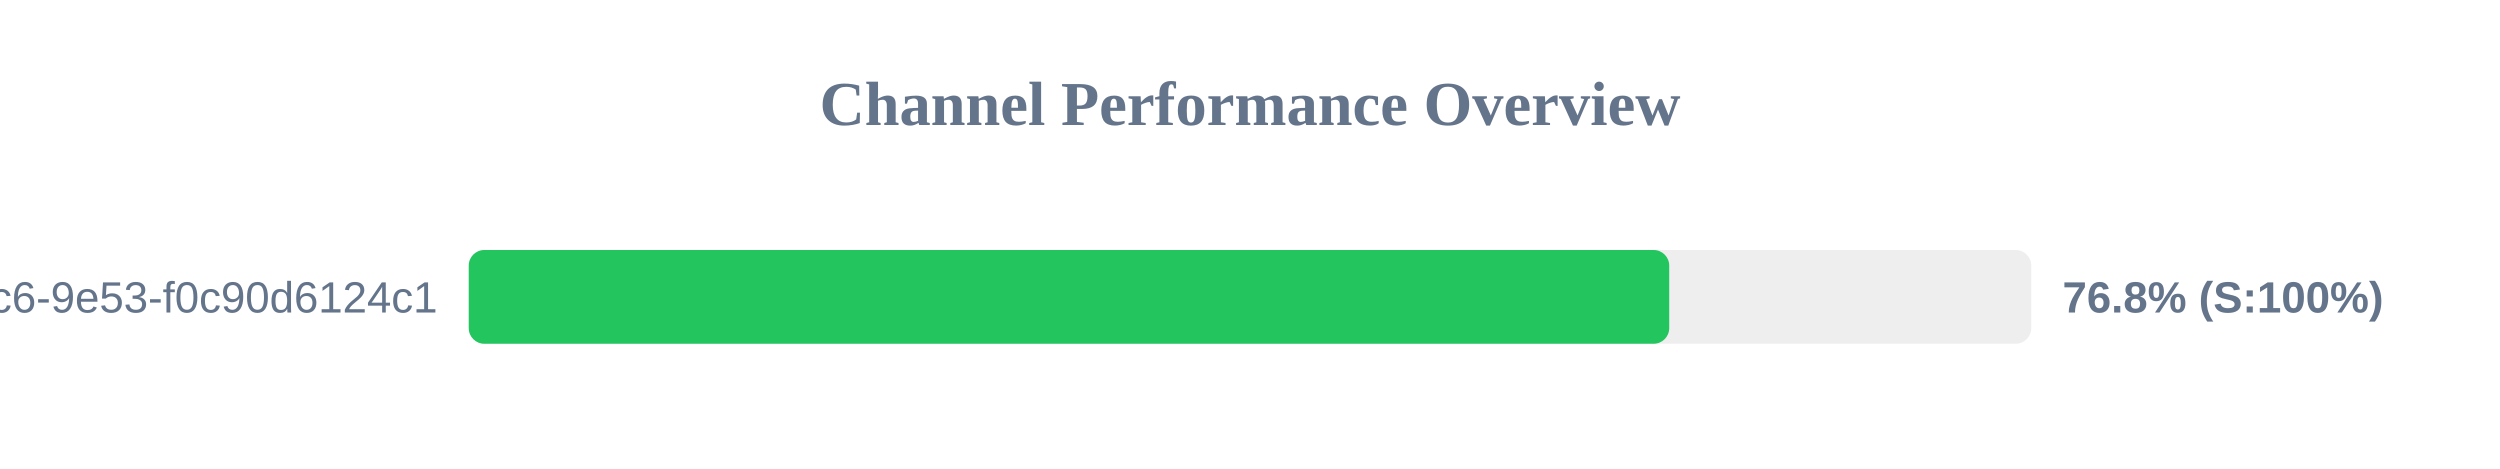
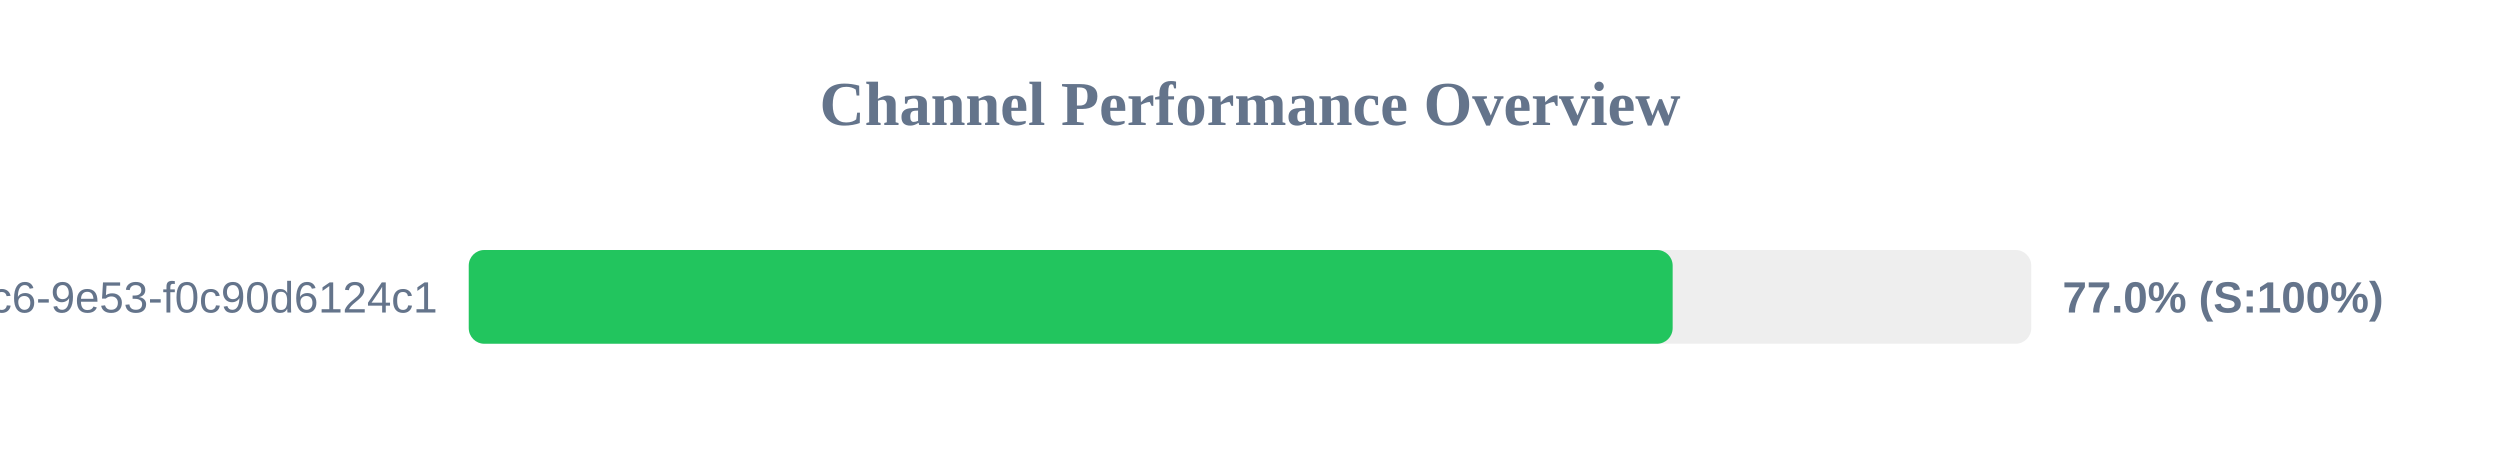
<svg xmlns="http://www.w3.org/2000/svg" width="800" height="150" version="1.1">
  <style>
        .row { font: 14px Arial; fill: #64748b; }
        .score { font: bold 14px Arial; fill: #64748b; }
    </style>
  <text x="400" y="40" text-anchor="middle" font-size="20px" font-weight="bold" fill="#64748b">Channel Performance Overview</text>
  <rect x="150" y="80" width="500" height="30" fill="#eee" rx="5" />
-   <rect x="150" y="80" width="384.15" height="30" fill="#22c55e" rx="5" />
+   <rect x="150" y="80" width="385.25" height="30" fill="#22c55e" rx="5" />
  <text x="140" y="100" text-anchor="end" class="row">?uuid=4685eb2a-5ddb-4dc6-9e53-f0c90d6124c1</text>
-   <text x="660" y="100" text-anchor="start" class="score">76.8% (S:100%)</text>
+   <text x="660" y="100" text-anchor="start" class="score">77.0% (S:100%)</text>
</svg>
